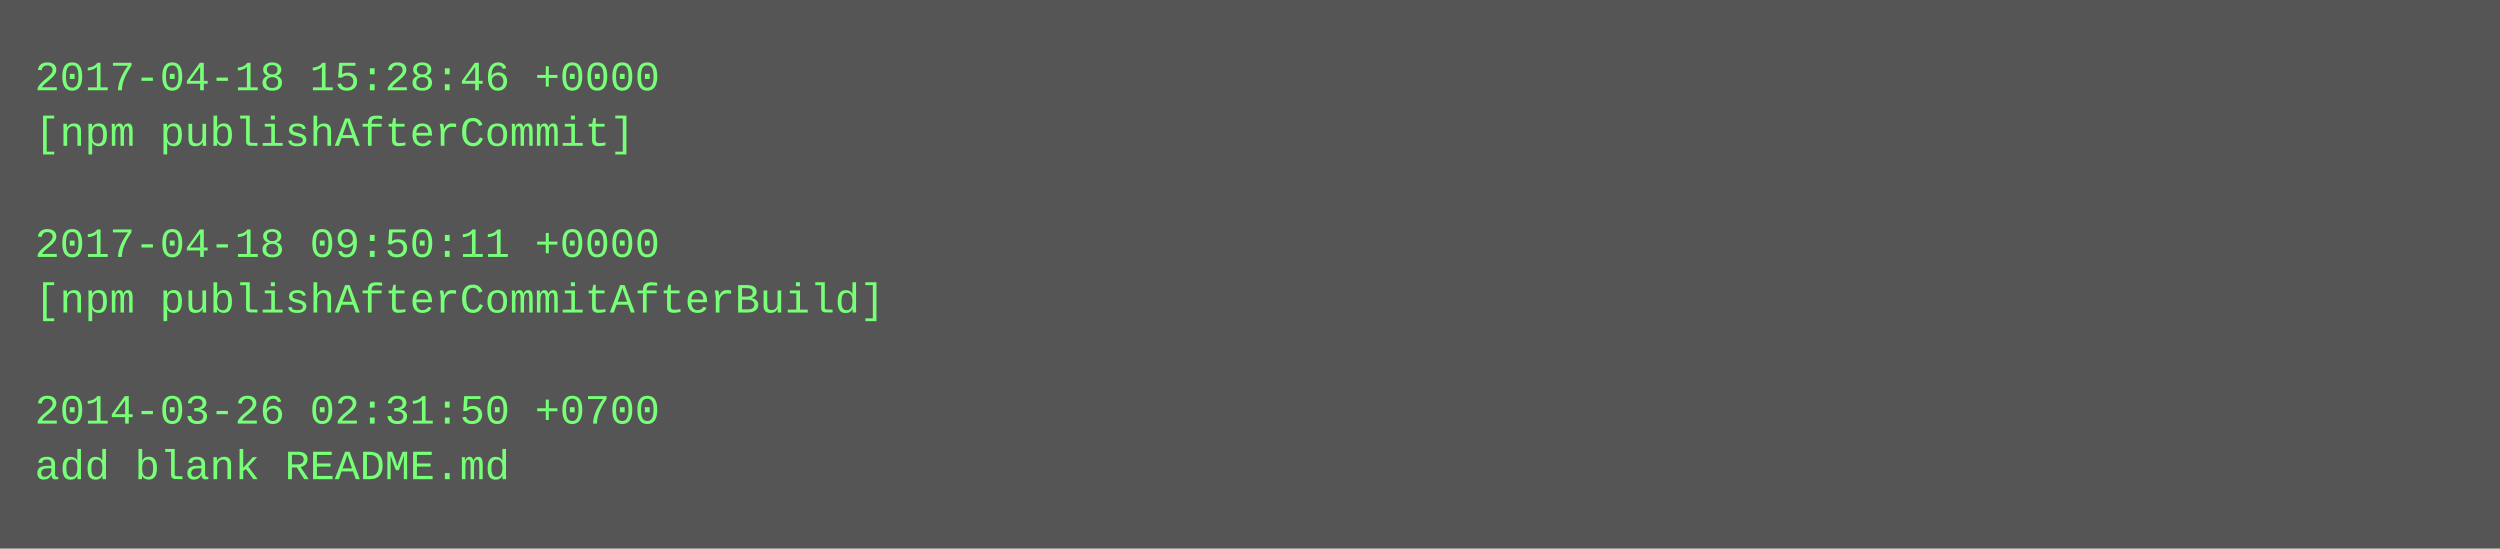
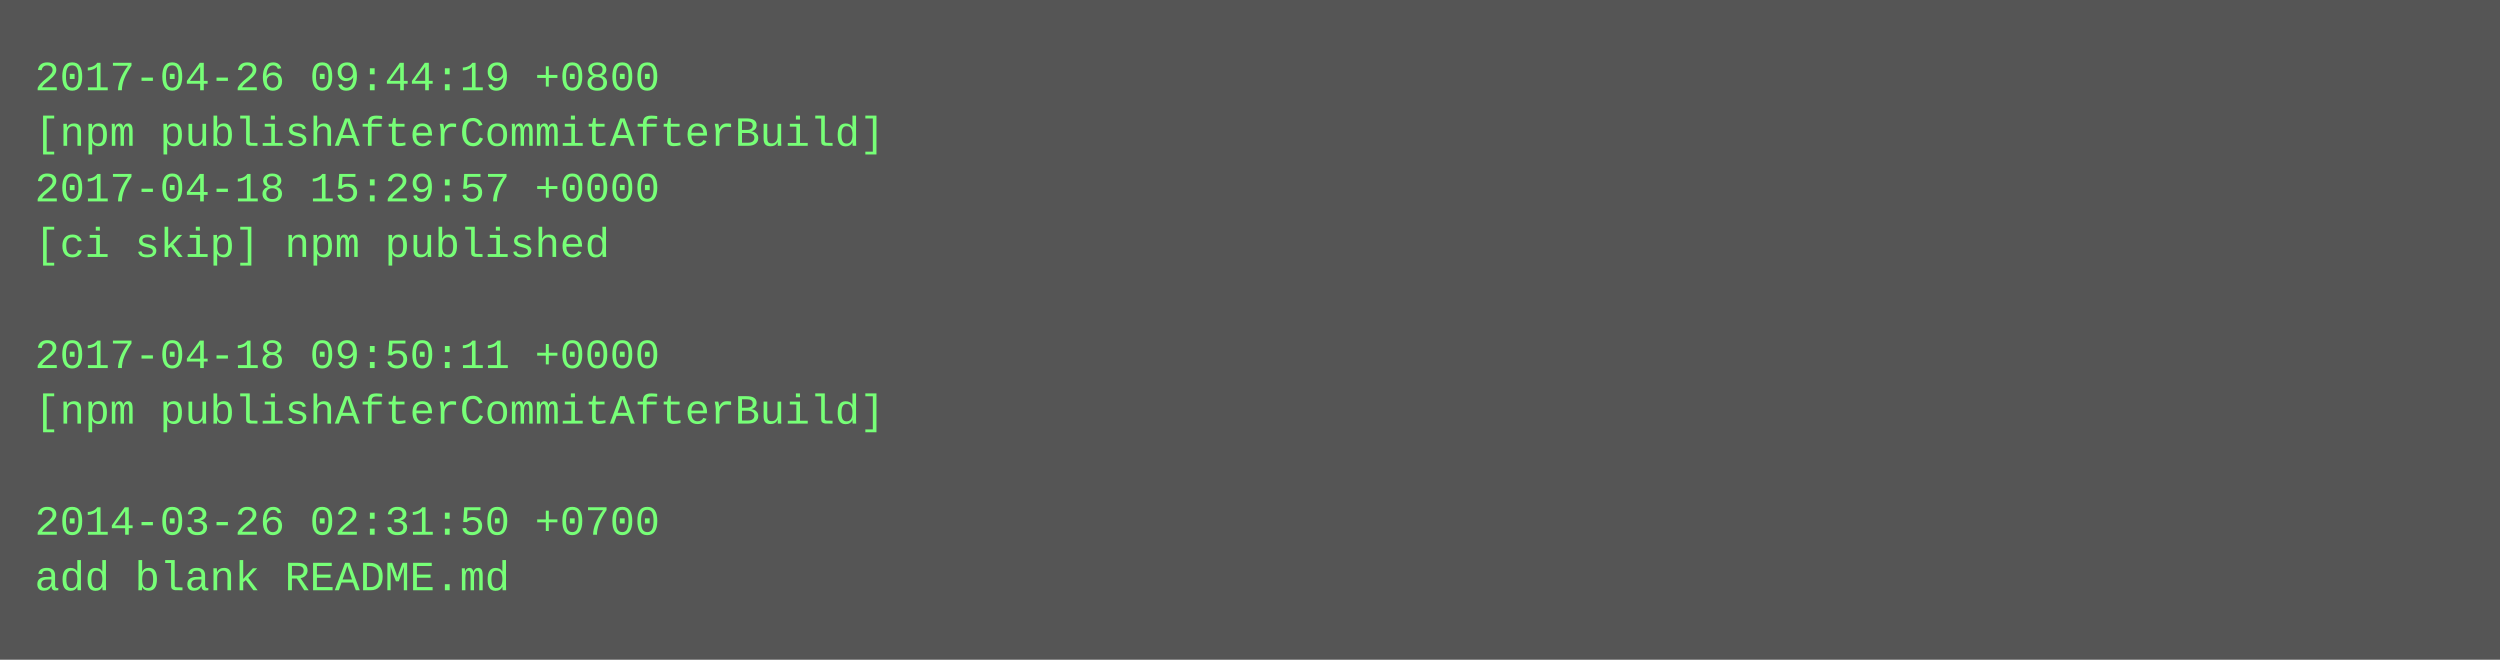
- <svg xmlns="http://www.w3.org/2000/svg" height="158" width="720">
-   <rect height="158" fill="#555" width="720" />
+ <svg xmlns="http://www.w3.org/2000/svg" height="190" width="720">
+   <rect height="190" fill="#555" width="720" />
  <text fill="#7f7" font-family="Courier New" font-size="12" xml:space="preserve">
-     <tspan x="10" y="26">2017-04-18 15:28:46 +0000</tspan>
-     <tspan x="10" y="42">[npm publishAfterCommit]</tspan>
-     <tspan x="10" y="58" />
-     <tspan x="10" y="74">2017-04-18 09:50:11 +0000</tspan>
-     <tspan x="10" y="90">[npm publishAfterCommitAfterBuild]</tspan>
-     <tspan x="10" y="106" />
-     <tspan x="10" y="122">2014-03-26 02:31:50 +0700</tspan>
-     <tspan x="10" y="138">add blank README.md</tspan>
+     <tspan x="10" y="26">2017-04-26 09:44:19 +0800</tspan>
+     <tspan x="10" y="42">[npm publishAfterCommitAfterBuild]</tspan>
+     <tspan x="10" y="58">2017-04-18 15:29:57 +0000</tspan>
+     <tspan x="10" y="74">[ci skip] npm published</tspan>
+     <tspan x="10" y="90" />
+     <tspan x="10" y="106">2017-04-18 09:50:11 +0000</tspan>
+     <tspan x="10" y="122">[npm publishAfterCommitAfterBuild]</tspan>
+     <tspan x="10" y="138" />
+     <tspan x="10" y="154">2014-03-26 02:31:50 +0700</tspan>
+     <tspan x="10" y="170">add blank README.md</tspan>
  </text>
</svg>
